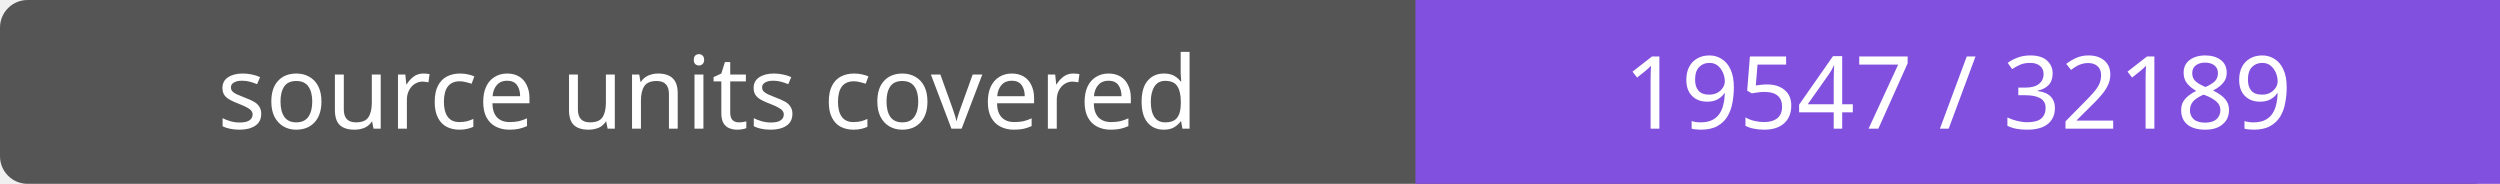
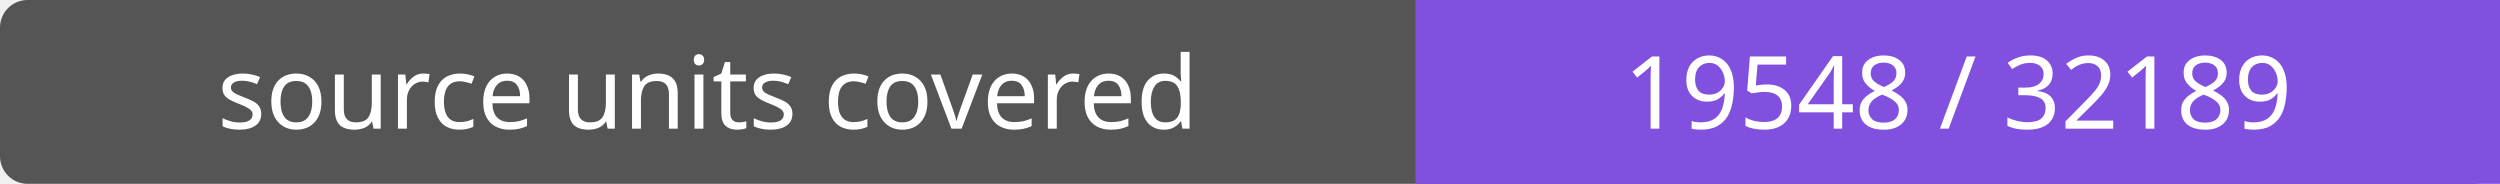
- <svg xmlns="http://www.w3.org/2000/svg" width="272" height="20" role="img" aria-label="source units covered: 19547 / 32189">
+ <svg xmlns="http://www.w3.org/2000/svg" width="272" height="20" role="img" aria-label="source units covered: 19548 / 32189">
  <rect width="272" height="20" rx="3" fill="#555" />
  <path fill="#8250df" d="M154 0h118v20H154z" />
  <g fill="#fff" text-anchor="middle" font-family="Verdana,sans-serif" font-size="11">
    <text x="77.0" y="14">source units covered</text>
-     <text x="213.0" y="14">19547 / 32189</text>
+     <text x="213.0" y="14">19548 / 32189</text>
  </g>
</svg>
